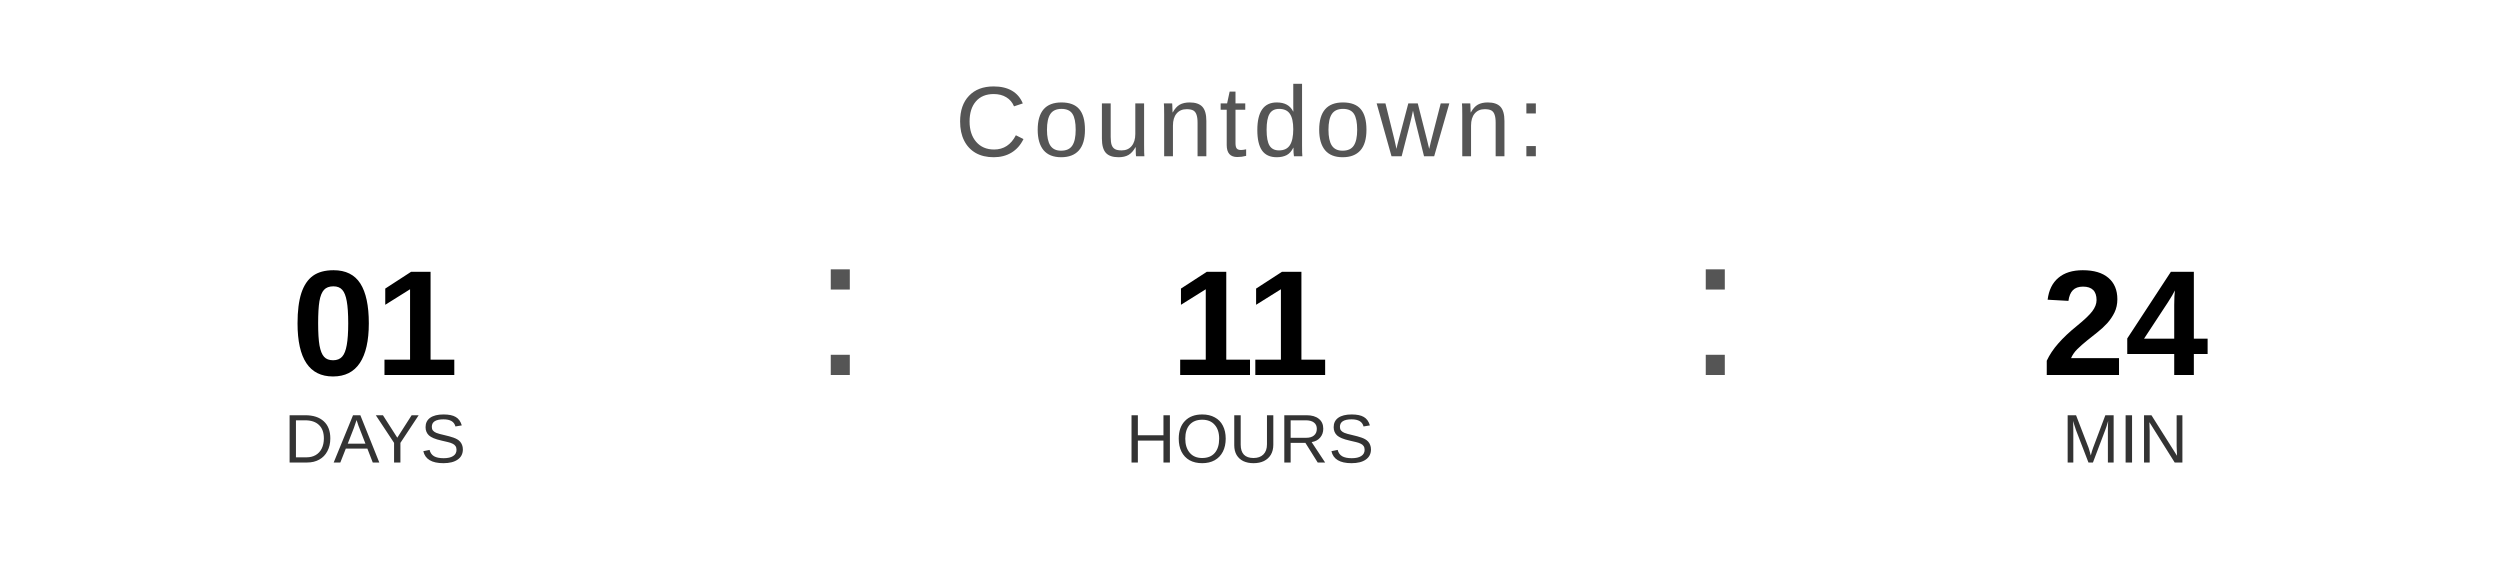
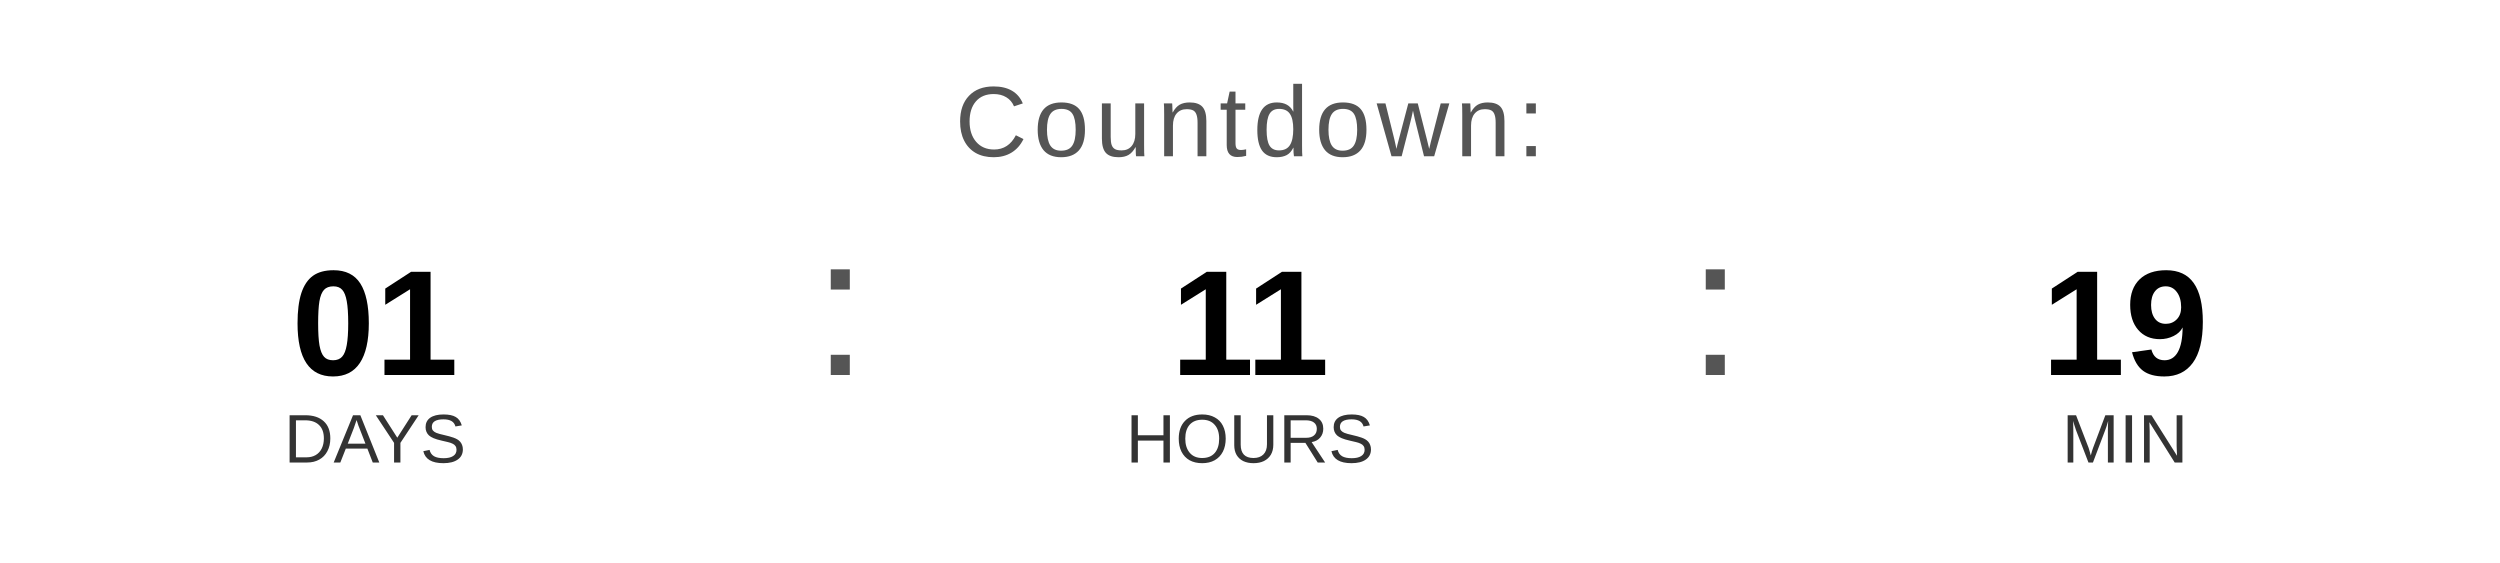
<svg xmlns="http://www.w3.org/2000/svg" width="400" height="90" viewBox="0 0 400 90">
  <text x="200" y="25" font-family="Arial, Helvetica, sans-serif" font-size="16" fill="#555555" text-anchor="middle" letter-spacing="1">
    Countdown:
  </text>
  <text x="60" y="60" font-family="Arial, Helvetica, sans-serif" font-size="24" font-weight="bold" fill="#000000" text-anchor="middle">01</text>
  <text x="60" y="74" font-family="Arial, Helvetica, sans-serif" font-size="11" fill="#333333" text-anchor="middle">DAYS</text>
  <text x="130" y="60" font-family="Arial, sans-serif" font-size="32" fill="#555555">:</text>
  <text x="200" y="60" font-family="Arial, Helvetica, sans-serif" font-size="24" font-weight="bold" fill="#000000" text-anchor="middle">11</text>
  <text x="200" y="74" font-family="Arial, Helvetica, sans-serif" font-size="11" fill="#333333" text-anchor="middle">HOURS</text>
  <text x="270" y="60" font-family="Arial, sans-serif" font-size="32" fill="#555555">:</text>
-   <text x="340" y="60" font-family="Arial, Helvetica, sans-serif" font-size="24" font-weight="bold" fill="#000000" text-anchor="middle">24</text>
+   <text x="340" y="60" font-family="Arial, Helvetica, sans-serif" font-size="24" font-weight="bold" fill="#000000" text-anchor="middle">19</text>
  <text x="340" y="74" font-family="Arial, Helvetica, sans-serif" font-size="11" fill="#333333" text-anchor="middle">MIN</text>
</svg>
